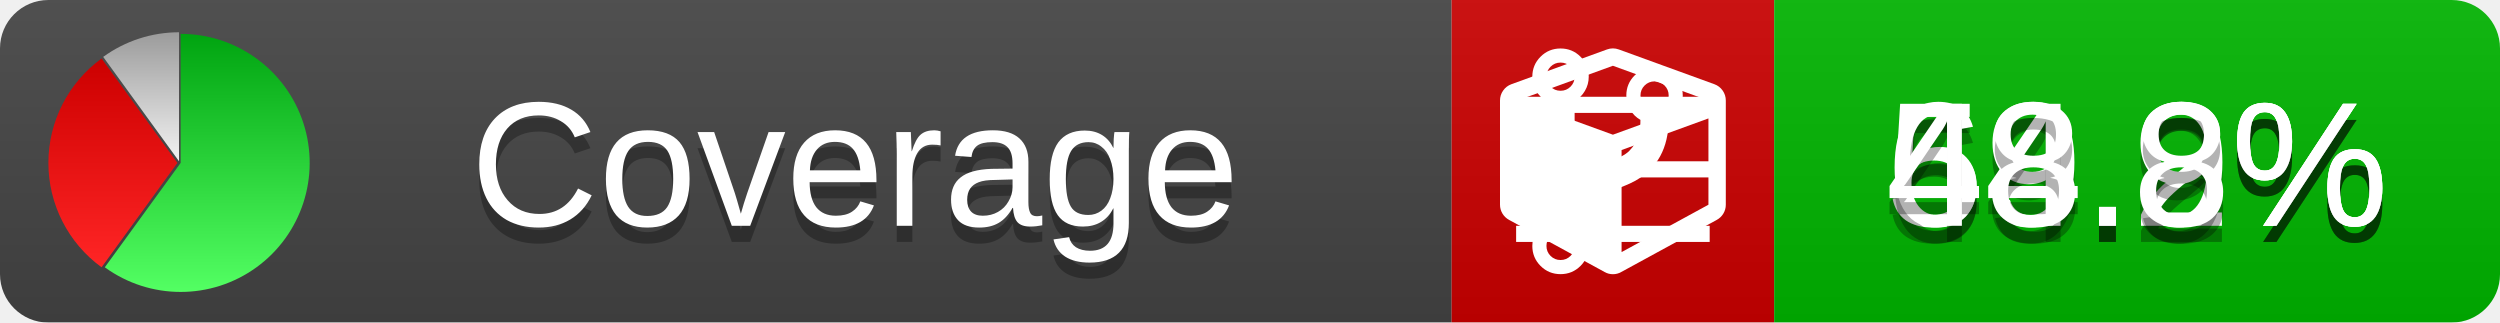
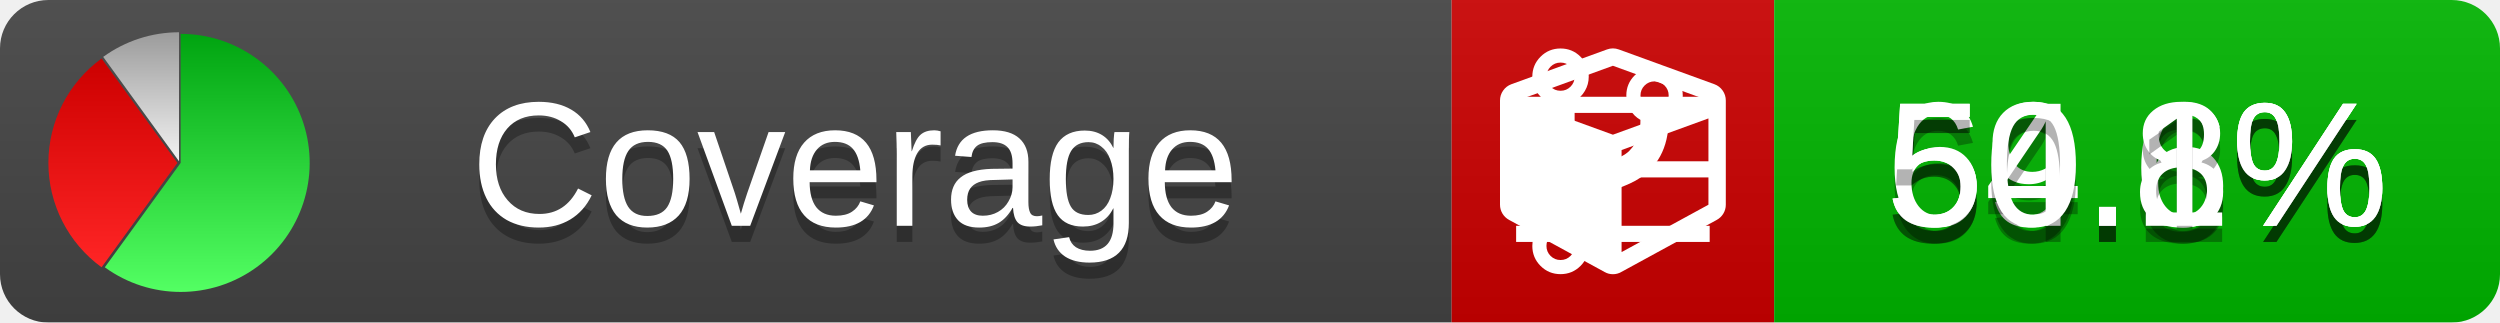
<svg xmlns="http://www.w3.org/2000/svg" xmlns:xlink="http://www.w3.org/1999/xlink" width="155" height="20">
  <style type="text/css">
          
            @keyframes fade1 {
                0% { visibility: visible; opacity: 1; }
               27% { visibility: visible; opacity: 1; }
               33% { visibility: hidden; opacity: 0; }
               60% { visibility: hidden; opacity: 0; }
               66% { visibility: hidden; opacity: 0; }
               93% { visibility: hidden; opacity: 0; }
              100% { visibility: visible; opacity: 1; }
            }
            @keyframes fade2 {
                0% { visibility: hidden; opacity: 0; }
               27% { visibility: hidden; opacity: 0; }
               33% { visibility: visible; opacity: 1; }
               60% { visibility: visible; opacity: 1; }
               66% { visibility: hidden; opacity: 0; }
               93% { visibility: hidden; opacity: 0; }
              100% { visibility: hidden; opacity: 0; }
            }
            @keyframes fade3 {
                0% { visibility: hidden; opacity: 0; }
               27% { visibility: hidden; opacity: 0; }
               33% { visibility: hidden; opacity: 0; }
               60% { visibility: hidden; opacity: 0; }
               66% { visibility: visible; opacity: 1; }
               93% { visibility: visible; opacity: 1; }
              100% { visibility: hidden; opacity: 0; }
            }
            .linecoverage {
                animation-duration: 15s;
                animation-name: fade1;
                animation-iteration-count: infinite;
            }
            .branchcoverage {
                animation-duration: 15s;
                animation-name: fade2;
                animation-iteration-count: infinite;
            }
            .methodcoverage {
                animation-duration: 15s;
                animation-name: fade3;
                animation-iteration-count: infinite;
            }
          
    </style>
  <defs>
    <linearGradient id="gradient" x2="0" y2="100%">
      <stop offset="0" stop-color="#bbb" stop-opacity=".1" />
      <stop offset="1" stop-opacity=".1" />
    </linearGradient>
    <linearGradient id="green" x2="0" y2="100%">
      <stop offset="0" stop-color="#00A410" />
      <stop offset="1" stop-color="#53FF63" />
    </linearGradient>
    <linearGradient id="red" x2="0" y2="100%">
      <stop offset="0" stop-color="#C00" />
      <stop offset="1" stop-color="#FF2525" />
    </linearGradient>
    <linearGradient id="gray" x2="0" y2="100%">
      <stop offset="0" stop-color="#9B9B9B" />
      <stop offset="1" stop-color="#F3F3F3" />
    </linearGradient>
    <mask id="mask">
      <rect width="155" height="20" rx="3" fill="#fff" />
    </mask>
    <g id="icon">
      <path style="fill:url(#green);" d="M205,202.5 l0,-200 a200,200 0 1,1 -117.558,361.803 z" />
      <path style="fill:url(#red);" d="M200,202.5 l-117.558,161.803 a200,200 0 0,1 0,-323.607 z" />
      <path style="fill:url(#gray);" d="M202.5,200 l-117.558,-161.803 a200,200 0 0,1 117.558,-38.196 z" />
    </g>
  </defs>
  <g mask="url(#mask)">
    <rect x="0" y="0" width="90" height="20" fill="#444" />
    <rect x="90" y="0" width="20" height="20" fill="#c00" />
    <rect x="110" y="0" width="45" height="20" fill="#00B600" />
    <rect x="0" y="0" width="155" height="20" fill="url(#gradient)" />
  </g>
  <g>
    <path class="linecoverage" stroke="#fff" d="M94 6.5 h12 M94 10.5 h12 M94 14.5 h12" />
    <path class="branchcoverage" fill="#fff" d="m 97.628,15.247 q 0,-0.364 -0.255,-0.619 -0.255,-0.255 -0.619,-0.255 -0.364,0 -0.619,0.255 -0.255,0.255 -0.255,0.619 0,0.364 0.255,0.619 0.255,0.255 0.619,0.255 0.364,0 0.619,-0.255 0.255,-0.255 0.255,-0.619 z m 0,-10.493 q 0,-0.364 -0.255,-0.619 -0.255,-0.255 -0.619,-0.255 -0.364,0 -0.619,0.255 -0.255,0.255 -0.255,0.619 0,0.364 0.255,0.619 0.255,0.255 0.619,0.255 0.364,0 0.619,-0.255 0.255,-0.255 0.255,-0.619 z m 5.83,1.166 q 0,-0.364 -0.255,-0.619 -0.255,-0.255 -0.619,-0.255 -0.364,0 -0.619,0.255 -0.255,0.255 -0.255,0.619 0,0.364 0.255,0.619 0.255,0.255 0.619,0.255 0.364,0 0.619,-0.255 0.255,-0.255 0.255,-0.619 z m 0.874,0 q 0,0.474 -0.237,0.879 -0.237,0.405 -0.638,0.633 -0.018,2.614 -2.059,3.771 -0.619,0.346 -1.849,0.738 -1.166,0.364 -1.544,0.647 -0.378,0.282 -0.378,0.911 l 0,0.237 q 0.401,0.228 0.638,0.633 0.237,0.405 0.237,0.879 0,0.729 -0.51,1.239 -0.51,0.51 -1.239,0.51 -0.729,0 -1.239,-0.51 -0.51,-0.51 -0.51,-1.239 0,-0.474 0.237,-0.879 0.237,-0.405 0.638,-0.633 l 0,-7.469 q -0.401,-0.228 -0.638,-0.633 -0.237,-0.405 -0.237,-0.879 0,-0.729 0.51,-1.239 0.51,-0.51 1.239,-0.51 0.729,0 1.239,0.51 0.51,0.51 0.51,1.239 0,0.474 -0.237,0.879 -0.237,0.405 -0.638,0.633 l 0,4.527 q 0.492,-0.237 1.403,-0.519 0.501,-0.155 0.797,-0.269 0.296,-0.114 0.642,-0.282 0.346,-0.169 0.537,-0.36 0.191,-0.191 0.369,-0.465 0.178,-0.273 0.255,-0.633 0.077,-0.36 0.077,-0.833 -0.401,-0.228 -0.638,-0.633 -0.237,-0.405 -0.237,-0.879 0,-0.729 0.51,-1.239 0.51,-0.51 1.239,-0.51 0.729,0 1.239,0.51 0.51,0.51 0.51,1.239 z" />
    <path class="methodcoverage" fill="#fff" d="m 100.538,15.629 5.385,-2.936 v -5.351 l -5.385,1.96 z M 100,8.351 105.873,6.214 100,4.077 94.127,6.214 Z m 7,-2.12 v 6.462 q 0,0.294 -0.151,0.547 -0.151,0.252 -0.412,0.395 l -5.923,3.231 q -0.236,0.135 -0.513,0.135 -0.278,0 -0.513,-0.135 l -5.923,-3.231 Q 93.303,13.492 93.151,13.239 93,12.987 93,12.692 v -6.462 q 0,-0.337 0.194,-0.614 0.194,-0.278 0.513,-0.395 l 5.923,-2.154 q 0.185,-0.067 0.37,-0.067 0.185,0 0.37,0.067 l 5.923,2.154 q 0.32,0.118 0.513,0.395 Q 107,5.894 107,6.231 Z" />
  </g>
  <g fill="#fff" text-anchor="middle" font-family="Verdana,Arial,Geneva,sans-serif" font-size="11">
    <a xlink:href="https://github.com/danielpalme/ReportGenerator" target="_top">
      <use xlink:href="#icon" transform="translate(3,2) scale(.04)" />
    </a>
    <text x="53" y="15" fill="#010101" fill-opacity=".3">Coverage</text>
    <text x="53" y="14" fill="#fff">Coverage</text>
-     <text class="linecoverage" x="132.5" y="15" fill="#010101" fill-opacity=".3">59.2%</text>
-     <text class="linecoverage" x="132.5" y="14">59.2%</text>
-     <text class="branchcoverage" x="132.5" y="15" fill="#010101" fill-opacity=".3">64.9%</text>
-     <text class="branchcoverage" x="132.5" y="14">64.9%</text>
-     <text class="methodcoverage" x="132.5" y="15" fill="#010101" fill-opacity=".3">48.8%</text>
-     <text class="methodcoverage" x="132.5" y="14">48.8%</text>
+     <text class="linecoverage" x="132.5" y="15" fill="#010101" fill-opacity=".3">59.6%</text>
+     <text class="linecoverage" x="132.5" y="14">59.6%</text>
+     <text class="branchcoverage" x="132.5" y="15" fill="#010101" fill-opacity=".3">64.8%</text>
+     <text class="branchcoverage" x="132.5" y="14">64.8%</text>
+     <text class="methodcoverage" x="132.5" y="15" fill="#010101" fill-opacity=".3">50.1%</text>
+     <text class="methodcoverage" x="132.5" y="14">50.1%</text>
  </g>
  <g>
    <rect class="linecoverage" x="90" y="0" width="65" height="20" fill-opacity="0" />
    <rect class="branchcoverage" x="90" y="0" width="65" height="20" fill-opacity="0" />
    <rect class="methodcoverage" x="90" y="0" width="65" height="20" fill-opacity="0" />
  </g>
</svg>
